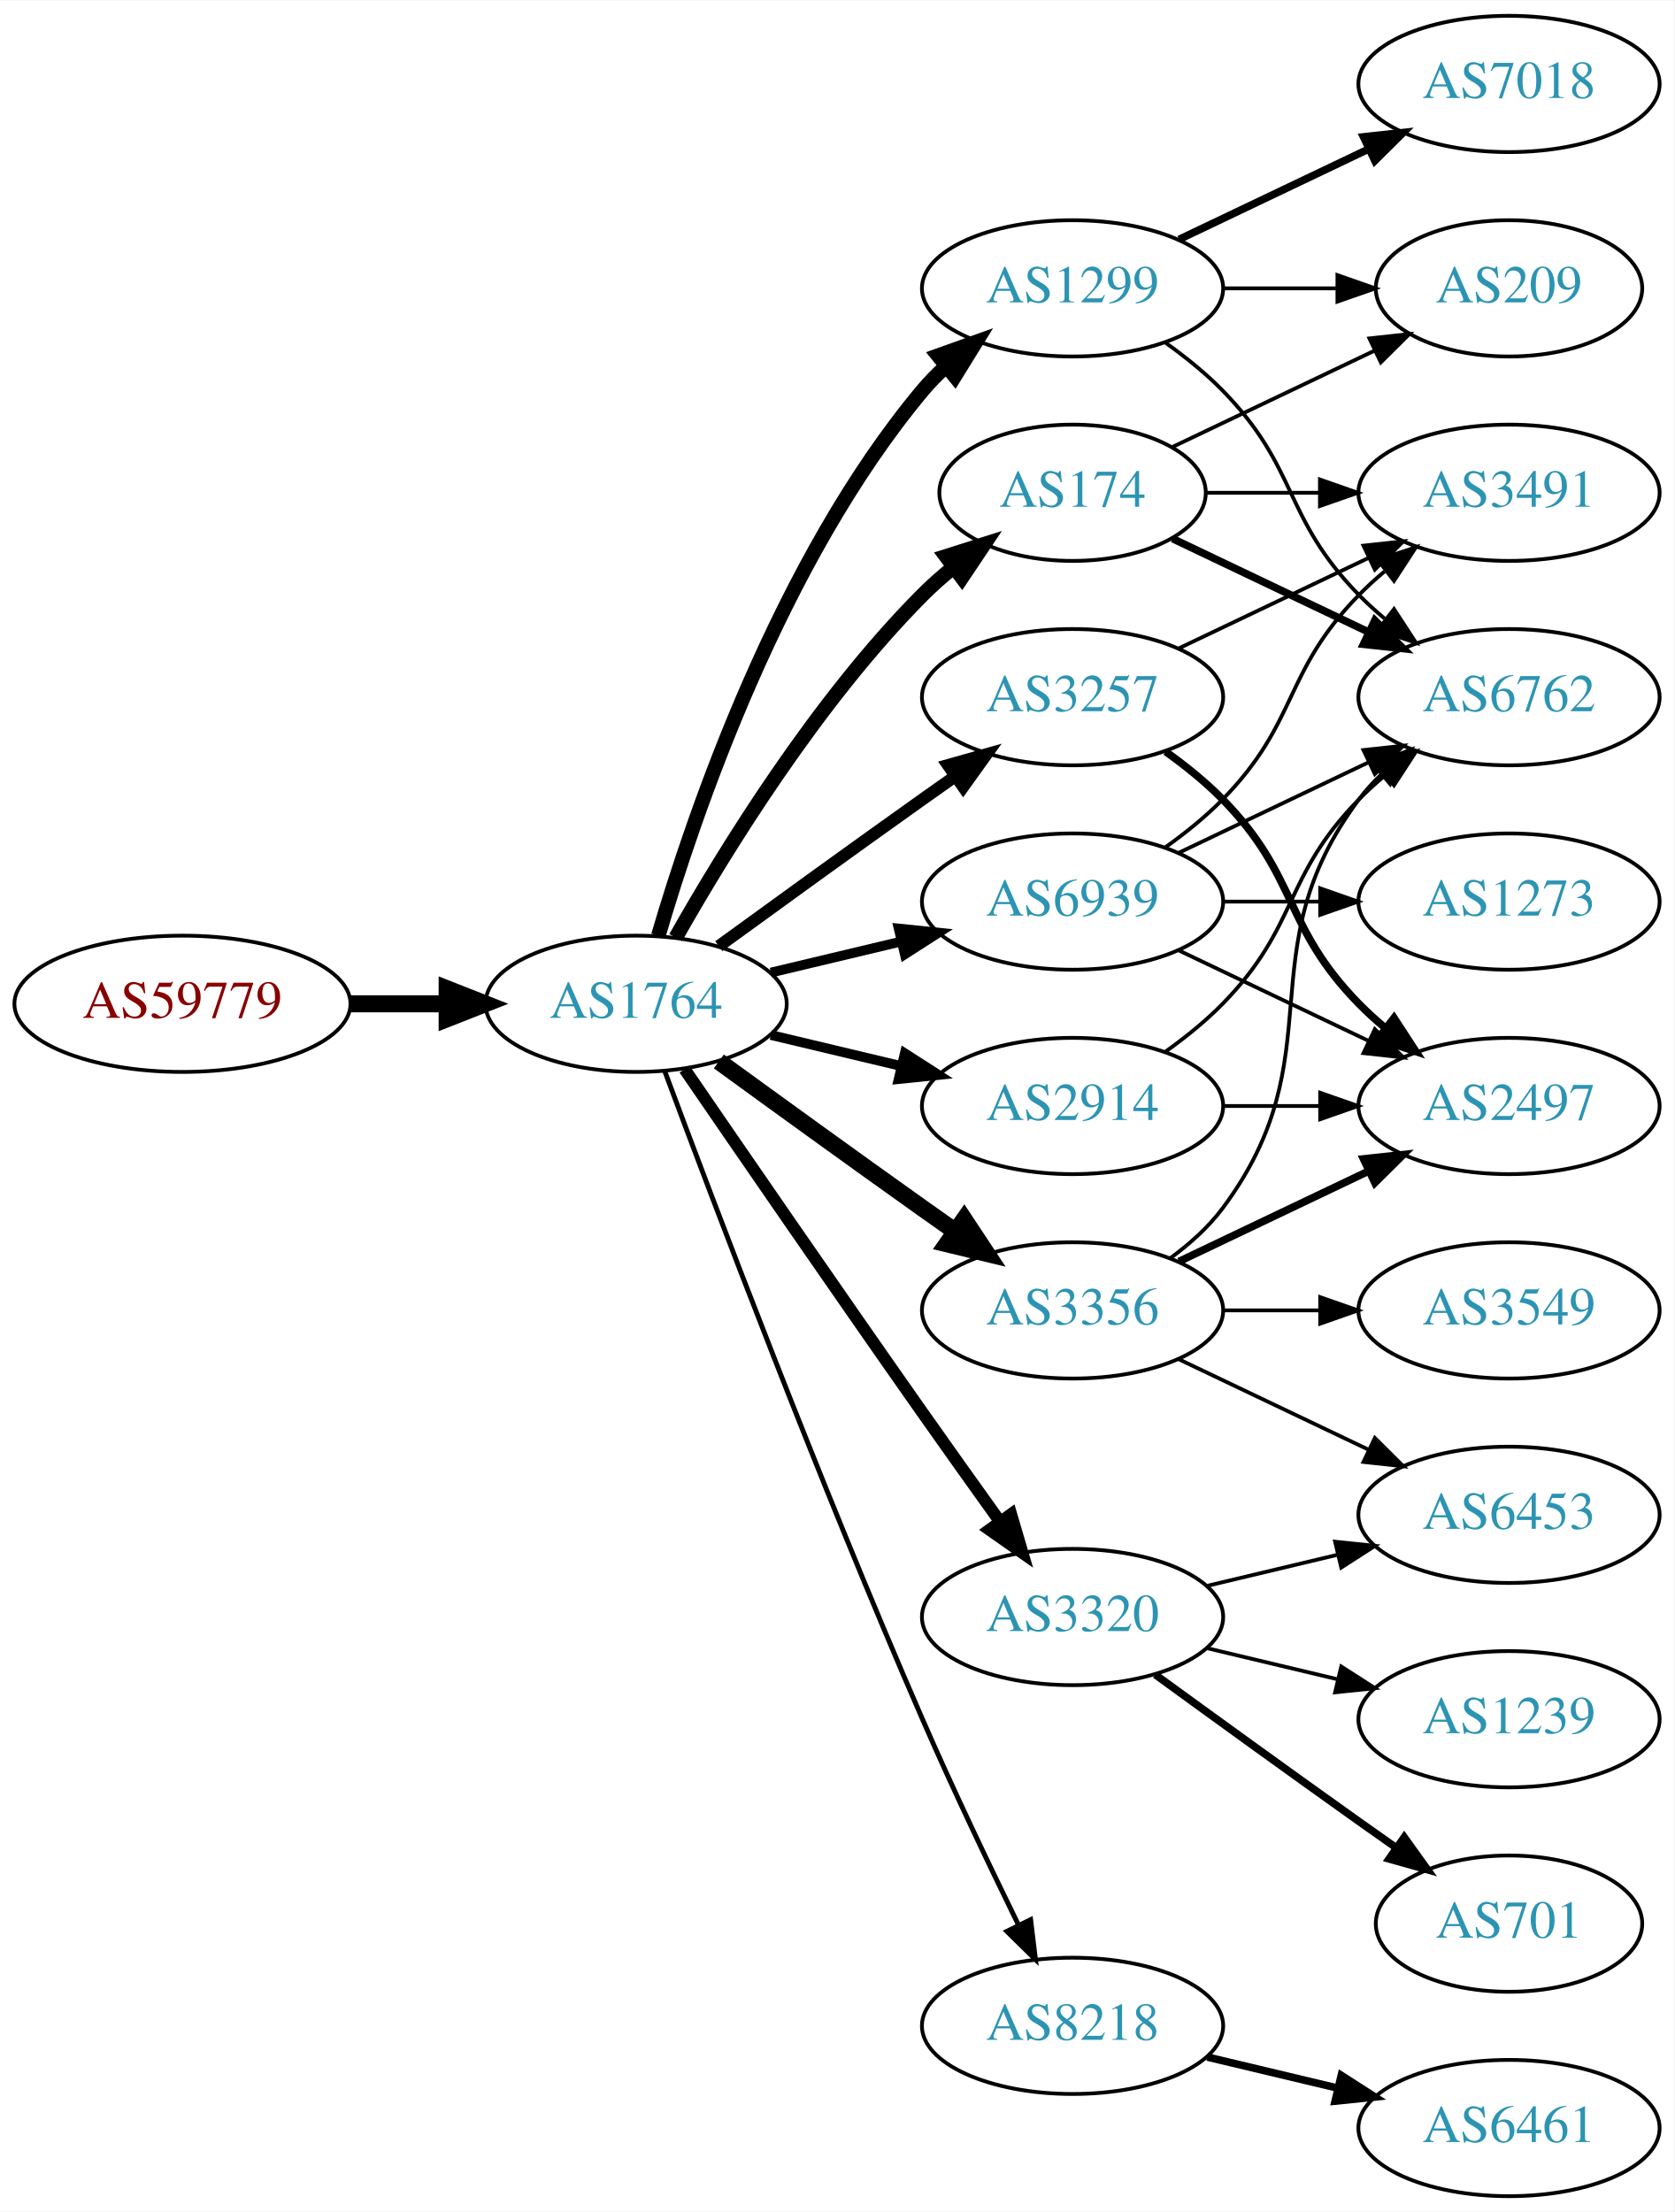
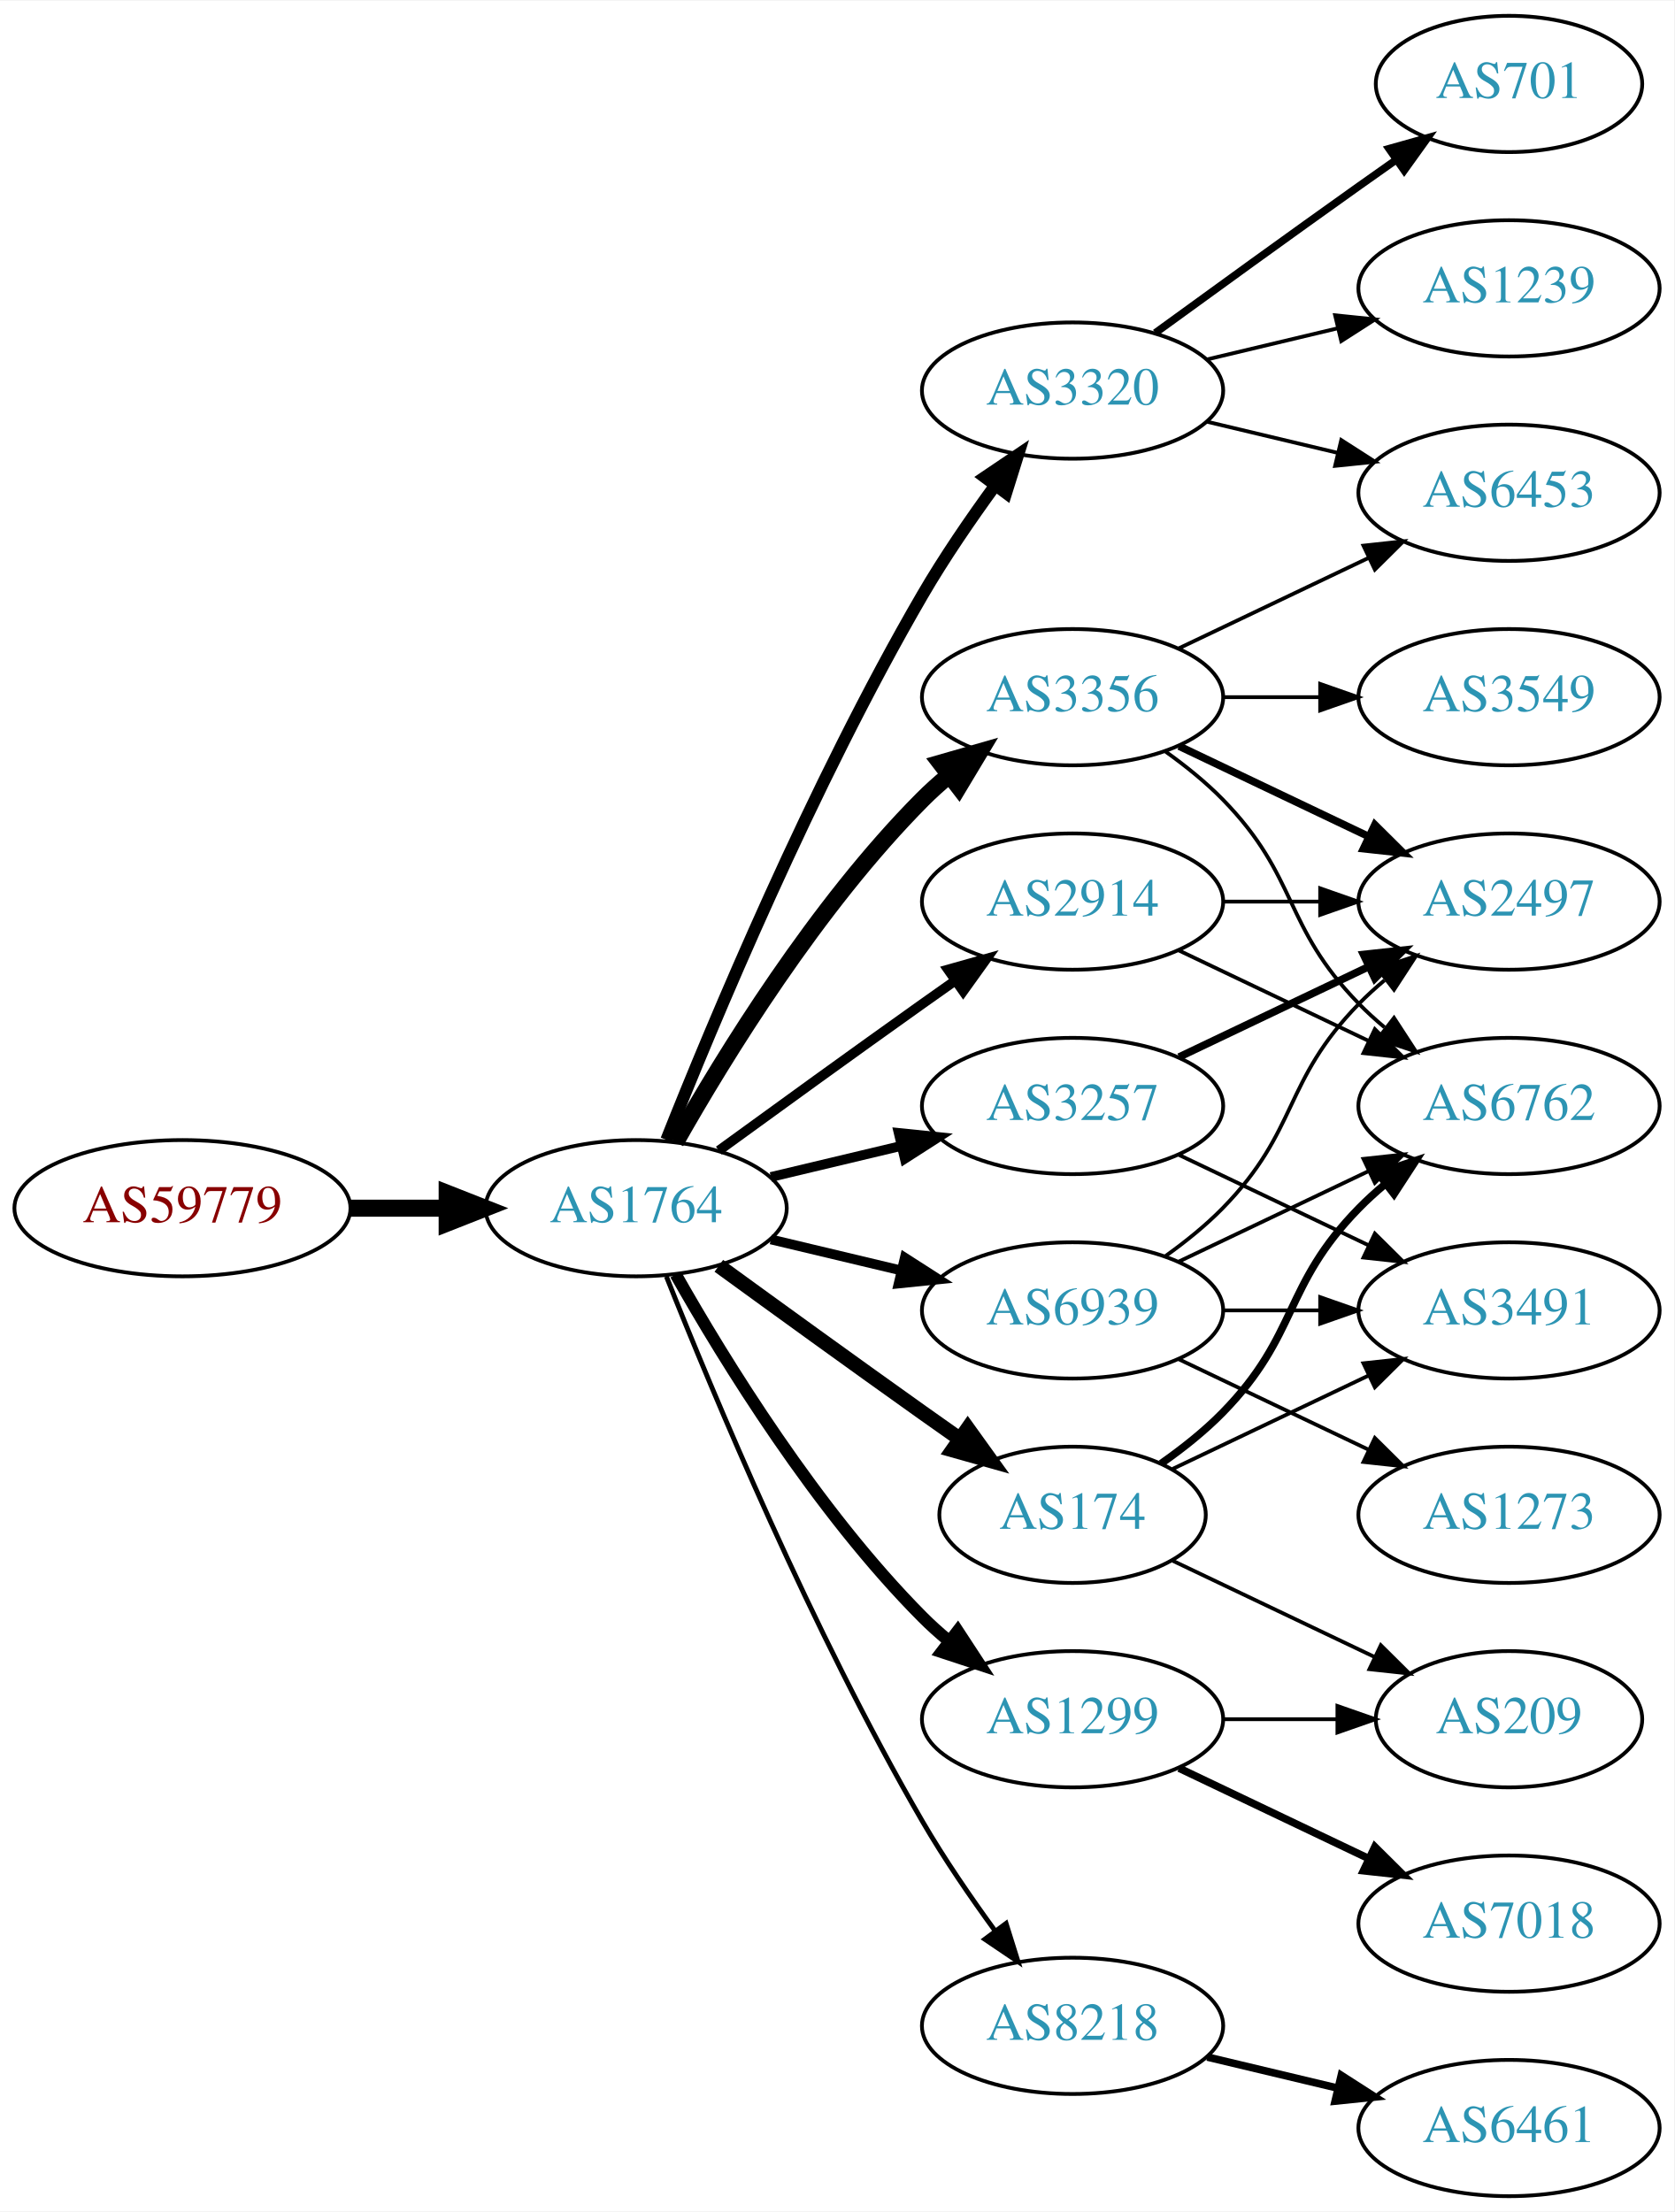
<svg xmlns="http://www.w3.org/2000/svg" xmlns:xlink="http://www.w3.org/1999/xlink" width="442pt" height="584pt" viewBox="0.00 0.00 442.27 584.00">
  <g id="graph0" class="graph" transform="scale(1 1) rotate(0) translate(4 580)">
    <polygon fill="white" stroke="none" points="-4,4 -4,-580 438.271,-580 438.271,4 -4,4" />
    <g id="node1" class="node">
      <g id="a_node1">
        <a xlink:href="/asn/59779" xlink:title="AS59779 ~ Ixolit GmbH [AT]">
-           <ellipse fill="#ffffff" stroke="black" cx="44.196" cy="-315" rx="44.393" ry="18" />
-           <text text-anchor="middle" x="44.196" y="-311.3" font-family="Times,serif" font-size="14.00" fill="#880000">AS59779</text>
+           <ellipse fill="#ffffff" stroke="black" cx="44.196" cy="-261" rx="44.393" ry="18" />
+           <text text-anchor="middle" x="44.196" y="-257.3" font-family="Times,serif" font-size="14.00" fill="#880000">AS59779</text>
        </a>
      </g>
    </g>
    <g id="node2" class="node">
      <g id="a_node2">
        <a xlink:href="/asn/1764" xlink:title="AS1764 ~ NEXTLAYER-AS [AT]">
-           <ellipse fill="#ffffff" stroke="black" cx="164.039" cy="-315" rx="39.794" ry="18" />
-           <text text-anchor="middle" x="164.039" y="-311.3" font-family="Times,serif" font-size="14.00" fill="#2c94b3">AS1764</text>
+           <ellipse fill="#ffffff" stroke="black" cx="164.039" cy="-261" rx="39.794" ry="18" />
+           <text text-anchor="middle" x="164.039" y="-257.3" font-family="Times,serif" font-size="14.00" fill="#2c94b3">AS1764</text>
        </a>
      </g>
    </g>
    <g id="edge1" class="edge">
-       <path fill="none" stroke="black" stroke-width="4.5" d="M88.407,-315C96.72,-315 105.482,-315 113.965,-315" />
-       <polygon fill="black" stroke="black" stroke-width="4.5" points="114.123,-318.938 124.123,-315 114.123,-311.063 114.123,-318.938" />
+       <path fill="none" stroke="black" stroke-width="4.5" d="M88.407,-261C96.72,-261 105.482,-261 113.965,-261" />
+       <polygon fill="black" stroke="black" stroke-width="4.5" points="114.123,-264.938 124.123,-261 114.123,-257.063 114.123,-264.938" />
    </g>
    <g id="node3" class="node">
      <g id="a_node3">
-         <a xlink:href="/asn/1299" xlink:title="AS1299 ~ Telia Carrier [EU]">
-           <ellipse fill="#ffffff" stroke="black" cx="279.332" cy="-504" rx="39.794" ry="18" />
-           <text text-anchor="middle" x="279.332" y="-500.3" font-family="Times,serif" font-size="14.00" fill="#2c94b3">AS1299</text>
+         <a xlink:href="/asn/2914" xlink:title="AS2914 ~ NTT America, Inc. [US]">
+           <ellipse fill="#ffffff" stroke="black" cx="279.332" cy="-342" rx="39.794" ry="18" />
+           <text text-anchor="middle" x="279.332" y="-338.3" font-family="Times,serif" font-size="14.00" fill="#2c94b3">AS2914</text>
        </a>
      </g>
    </g>
    <g id="edge2" class="edge">
-       <path fill="none" stroke="black" stroke-width="3.857" d="M169.913,-333.002C179.227,-364.844 202.043,-431.981 239.685,-477 241.555,-479.237 243.654,-481.374 245.88,-483.396" />
-       <polygon fill="black" stroke="black" stroke-width="3.857" points="243.823,-486.234 253.799,-489.804 248.227,-480.793 243.823,-486.234" />
+       <path fill="none" stroke="black" stroke-width="2.571" d="M185.887,-276.222C200.821,-287.091 221.435,-302.025 239.685,-315 242.506,-317.005 245.449,-319.085 248.397,-321.159" />
+       <polygon fill="black" stroke="black" stroke-width="2.571" points="246.424,-324.05 256.621,-326.926 250.443,-318.319 246.424,-324.05" />
    </g>
    <g id="node4" class="node">
      <g id="a_node4">
-         <a xlink:href="/asn/3257" xlink:title="AS3257 ~ GTT [DE]">
-           <ellipse fill="#ffffff" stroke="black" cx="279.332" cy="-396" rx="39.794" ry="18" />
-           <text text-anchor="middle" x="279.332" y="-392.3" font-family="Times,serif" font-size="14.00" fill="#2c94b3">AS3257</text>
+         <a xlink:href="/asn/174" xlink:title="AS174 ~ Cogent Communications [US]">
+           <ellipse fill="#ffffff" stroke="black" cx="279.332" cy="-180" rx="35.194" ry="18" />
+           <text text-anchor="middle" x="279.332" y="-176.3" font-family="Times,serif" font-size="14.00" fill="#2c94b3">AS174</text>
        </a>
      </g>
    </g>
    <g id="edge3" class="edge">
-       <path fill="none" stroke="black" stroke-width="3.214" d="M185.887,-330.222C200.821,-341.091 221.435,-356.025 239.685,-369 242.506,-371.005 245.449,-373.085 248.397,-375.159" />
-       <polygon fill="black" stroke="black" stroke-width="3.214" points="246.424,-378.05 256.621,-380.926 250.443,-372.319 246.424,-378.05" />
+       <path fill="none" stroke="black" stroke-width="3.857" d="M185.887,-245.778C200.821,-234.909 221.435,-219.975 239.685,-207 242.895,-204.718 246.264,-202.339 249.619,-199.982" />
+       <polygon fill="black" stroke="black" stroke-width="3.857" points="251.647,-202.834 257.83,-194.23 247.631,-197.101 251.647,-202.834" />
    </g>
    <g id="node5" class="node">
      <g id="a_node5">
-         <a xlink:href="/asn/2914" xlink:title="AS2914 ~ NTT America, Inc. [US]">
-           <ellipse fill="#ffffff" stroke="black" cx="279.332" cy="-288" rx="39.794" ry="18" />
-           <text text-anchor="middle" x="279.332" y="-284.3" font-family="Times,serif" font-size="14.00" fill="#2c94b3">AS2914</text>
+         <a xlink:href="/asn/3356" xlink:title="AS3356 ~ Level 3 Parent, LLC [US]">
+           <ellipse fill="#ffffff" stroke="black" cx="279.332" cy="-396" rx="39.794" ry="18" />
+           <text text-anchor="middle" x="279.332" y="-392.3" font-family="Times,serif" font-size="14.00" fill="#2c94b3">AS3356</text>
        </a>
      </g>
    </g>
    <g id="edge4" class="edge">
-       <path fill="none" stroke="black" stroke-width="2.571" d="M199.646,-306.752C210.517,-304.162 222.671,-301.265 234.114,-298.538" />
-       <polygon fill="black" stroke="black" stroke-width="2.571" points="235.02,-301.92 243.936,-296.197 233.397,-295.111 235.02,-301.92" />
+       <path fill="none" stroke="black" stroke-width="4.5" d="M174.498,-278.49C187.28,-301.096 211.712,-340.886 239.685,-369 241.796,-371.121 244.092,-373.188 246.477,-375.171" />
+       <polygon fill="black" stroke="black" stroke-width="4.5" points="244.463,-378.589 254.793,-381.556 249.259,-372.343 244.463,-378.589" />
    </g>
    <g id="node6" class="node">
      <g id="a_node6">
-         <a xlink:href="/asn/174" xlink:title="AS174 ~ Cogent Communications [US]">
-           <ellipse fill="#ffffff" stroke="black" cx="279.332" cy="-450" rx="35.194" ry="18" />
-           <text text-anchor="middle" x="279.332" y="-446.3" font-family="Times,serif" font-size="14.00" fill="#2c94b3">AS174</text>
+         <a xlink:href="/asn/1299" xlink:title="AS1299 ~ Telia Carrier [EU]">
+           <ellipse fill="#ffffff" stroke="black" cx="279.332" cy="-126" rx="39.794" ry="18" />
+           <text text-anchor="middle" x="279.332" y="-122.3" font-family="Times,serif" font-size="14.00" fill="#2c94b3">AS1299</text>
        </a>
      </g>
    </g>
    <g id="edge5" class="edge">
-       <path fill="none" stroke="black" stroke-width="3.857" d="M174.498,-332.49C187.28,-355.096 211.712,-394.886 239.685,-423 242.185,-425.513 244.946,-427.949 247.807,-430.261" />
-       <polygon fill="black" stroke="black" stroke-width="3.857" points="245.905,-433.21 256.004,-436.413 250.108,-427.611 245.905,-433.21" />
+       <path fill="none" stroke="black" stroke-width="3.214" d="M174.498,-243.51C187.28,-220.904 211.712,-181.114 239.685,-153 241.796,-150.879 244.092,-148.812 246.477,-146.829" />
+       <polygon fill="black" stroke="black" stroke-width="3.214" points="248.993,-149.31 254.793,-140.444 244.73,-143.758 248.993,-149.31" />
    </g>
    <g id="node7" class="node">
      <g id="a_node7">
-         <a xlink:href="/asn/3356" xlink:title="AS3356 ~ Level 3 Parent, LLC [US]">
-           <ellipse fill="#ffffff" stroke="black" cx="279.332" cy="-234" rx="39.794" ry="18" />
-           <text text-anchor="middle" x="279.332" y="-230.3" font-family="Times,serif" font-size="14.00" fill="#2c94b3">AS3356</text>
+         <a xlink:href="/asn/3320" xlink:title="AS3320 ~ DTAG [DE]">
+           <ellipse fill="#ffffff" stroke="black" cx="279.332" cy="-477" rx="39.794" ry="18" />
+           <text text-anchor="middle" x="279.332" y="-473.3" font-family="Times,serif" font-size="14.00" fill="#2c94b3">AS3320</text>
        </a>
      </g>
    </g>
    <g id="edge6" class="edge">
-       <path fill="none" stroke="black" stroke-width="4.5" d="M185.887,-299.778C200.821,-288.909 221.435,-273.975 239.685,-261 242.506,-258.995 245.449,-256.915 248.397,-254.841" />
-       <polygon fill="black" stroke="black" stroke-width="4.5" points="250.694,-258.039 256.621,-249.074 246.173,-251.591 250.694,-258.039" />
+       <path fill="none" stroke="black" stroke-width="3.214" d="M172.042,-279.051C184.169,-309.57 210.587,-372.933 239.685,-423 245.392,-432.819 252.43,-443.078 258.929,-451.984" />
+       <polygon fill="black" stroke="black" stroke-width="3.214" points="256.155,-454.119 264.934,-460.05 261.77,-449.938 256.155,-454.119" />
    </g>
    <g id="node8" class="node">
      <g id="a_node8">
+         <a xlink:href="/asn/3257" xlink:title="AS3257 ~ GTT [DE]">
+           <ellipse fill="#ffffff" stroke="black" cx="279.332" cy="-288" rx="39.794" ry="18" />
+           <text text-anchor="middle" x="279.332" y="-284.3" font-family="Times,serif" font-size="14.00" fill="#2c94b3">AS3257</text>
+         </a>
+       </g>
+     </g>
+     <g id="edge7" class="edge">
+       <path fill="none" stroke="black" stroke-width="2.571" d="M199.646,-269.248C210.517,-271.838 222.671,-274.735 234.114,-277.462" />
+       <polygon fill="black" stroke="black" stroke-width="2.571" points="233.397,-280.889 243.936,-279.803 235.02,-274.08 233.397,-280.889" />
+     </g>
+     <g id="node9" class="node">
+       <g id="a_node9">
        <a xlink:href="/asn/8218" xlink:title="AS8218 ~ legacy Neotelecoms [FR]">
          <ellipse fill="#ffffff" stroke="black" cx="279.332" cy="-45" rx="39.794" ry="18" />
          <text text-anchor="middle" x="279.332" y="-41.3" font-family="Times,serif" font-size="14.00" fill="#2c94b3">AS8218</text>
        </a>
      </g>
    </g>
-     <g id="edge7" class="edge">
-       <path fill="none" stroke="black" stroke-width="1.286" d="M171.632,-297.113C184.176,-263.364 212.644,-188.104 239.685,-126 247.669,-107.663 257.363,-87.351 265.044,-71.654" />
-       <polygon fill="black" stroke="black" stroke-width="1.286" points="268.257,-73.053 269.534,-62.536 261.976,-69.961 268.257,-73.053" />
-     </g>
-     <g id="node9" class="node">
-       <g id="a_node9">
-         <a xlink:href="/asn/3320" xlink:title="AS3320 ~ DTAG [DE]">
-           <ellipse fill="#ffffff" stroke="black" cx="279.332" cy="-153" rx="39.794" ry="18" />
-           <text text-anchor="middle" x="279.332" y="-149.3" font-family="Times,serif" font-size="14.00" fill="#2c94b3">AS3320</text>
-         </a>
-       </g>
-     </g>
    <g id="edge8" class="edge">
-       <path fill="none" stroke="black" stroke-width="3.214" d="M176.846,-297.731C191.489,-276.358 217.262,-238.88 239.685,-207 246.32,-197.567 253.67,-187.261 260.164,-178.205" />
-       <polygon fill="black" stroke="black" stroke-width="3.214" points="263.085,-180.138 266.076,-169.974 257.399,-176.054 263.085,-180.138" />
+       <path fill="none" stroke="black" stroke-width="1.286" d="M172.042,-242.949C184.169,-212.43 210.587,-149.067 239.685,-99 245.392,-89.181 252.43,-78.922 258.929,-70.016" />
+       <polygon fill="black" stroke="black" stroke-width="1.286" points="261.77,-72.061 264.934,-61.95 256.155,-67.881 261.77,-72.061" />
    </g>
    <g id="node10" class="node">
      <g id="a_node10">
        <a xlink:href="/asn/6939" xlink:title="AS6939 ~ Hurricane Electric LLC [US]">
-           <ellipse fill="#ffffff" stroke="black" cx="279.332" cy="-342" rx="39.794" ry="18" />
-           <text text-anchor="middle" x="279.332" y="-338.3" font-family="Times,serif" font-size="14.00" fill="#2c94b3">AS6939</text>
+           <ellipse fill="#ffffff" stroke="black" cx="279.332" cy="-234" rx="39.794" ry="18" />
+           <text text-anchor="middle" x="279.332" y="-230.3" font-family="Times,serif" font-size="14.00" fill="#2c94b3">AS6939</text>
        </a>
      </g>
    </g>
    <g id="edge9" class="edge">
-       <path fill="none" stroke="black" stroke-width="2.571" d="M199.646,-323.248C210.517,-325.838 222.671,-328.735 234.114,-331.462" />
-       <polygon fill="black" stroke="black" stroke-width="2.571" points="233.397,-334.889 243.936,-333.803 235.02,-328.08 233.397,-334.889" />
+       <path fill="none" stroke="black" stroke-width="2.571" d="M199.646,-252.752C210.517,-250.162 222.671,-247.265 234.114,-244.538" />
+       <polygon fill="black" stroke="black" stroke-width="2.571" points="235.02,-247.92 243.936,-242.197 233.397,-241.111 235.02,-247.92" />
+     </g>
+     <g id="node16" class="node">
+       <g id="a_node16">
+         <a xlink:href="/asn/2497" xlink:title="AS2497 ~ Internet Initiative Japan Inc. [JP]">
+           <ellipse fill="#ffffff" stroke="black" cx="394.625" cy="-342" rx="39.794" ry="18" />
+           <text text-anchor="middle" x="394.625" y="-338.3" font-family="Times,serif" font-size="14.00" fill="#2c94b3">AS2497</text>
+         </a>
+       </g>
+     </g>
+     <g id="edge21" class="edge">
+       <path fill="none" stroke="black" d="M319.004,-342C327.207,-342 335.971,-342 344.503,-342" />
+       <polygon fill="black" stroke="black" points="344.742,-345.5 354.742,-342 344.742,-338.5 344.742,-345.5" />
+     </g>
+     <g id="node18" class="node">
+       <g id="a_node18">
+         <a xlink:href="/asn/6762" xlink:title="AS6762 ~ TELECOM ITALIA SPARKLE S.p.A. [IT]">
+           <ellipse fill="#ffffff" stroke="black" cx="394.625" cy="-288" rx="39.794" ry="18" />
+           <text text-anchor="middle" x="394.625" y="-284.3" font-family="Times,serif" font-size="14.00" fill="#2c94b3">AS6762</text>
+         </a>
+       </g>
+     </g>
+     <g id="edge20" class="edge">
+       <path fill="none" stroke="black" d="M307.468,-329.066C322.462,-321.919 341.283,-312.948 357.506,-305.215" />
+       <polygon fill="black" stroke="black" points="359.188,-308.291 366.71,-300.829 356.177,-301.972 359.188,-308.291" />
+     </g>
+     <g id="node12" class="node">
+       <g id="a_node12">
+         <a xlink:href="/asn/209" xlink:title="AS209 ~ CenturyLink Communications, LLC [US]">
+           <ellipse fill="#ffffff" stroke="black" cx="394.625" cy="-126" rx="35.194" ry="18" />
+           <text text-anchor="middle" x="394.625" y="-122.3" font-family="Times,serif" font-size="14.00" fill="#2c94b3">AS209</text>
+         </a>
+       </g>
+     </g>
+     <g id="edge19" class="edge">
+       <path fill="none" stroke="black" d="M305.757,-167.881C321.5,-160.378 341.922,-150.644 359.115,-142.449" />
+       <polygon fill="black" stroke="black" points="360.763,-145.54 368.284,-138.078 357.751,-139.221 360.763,-145.54" />
+     </g>
+     <g id="node17" class="node">
+       <g id="a_node17">
+         <a xlink:href="/asn/3491" xlink:title="AS3491 ~ PCCW Global, Inc. [US]">
+           <ellipse fill="#ffffff" stroke="black" cx="394.625" cy="-234" rx="39.794" ry="18" />
+           <text text-anchor="middle" x="394.625" y="-230.3" font-family="Times,serif" font-size="14.00" fill="#2c94b3">AS3491</text>
+         </a>
+       </g>
+     </g>
+     <g id="edge18" class="edge">
+       <path fill="none" stroke="black" d="M305.757,-192.119C321.059,-199.413 340.783,-208.814 357.665,-216.86" />
+       <polygon fill="black" stroke="black" points="356.172,-220.026 366.705,-221.169 359.184,-213.707 356.172,-220.026" />
+     </g>
+     <g id="edge17" class="edge">
+       <path fill="none" stroke="black" stroke-width="2" d="M302.714,-193.532C308.356,-197.49 314.17,-202.086 318.978,-207 339.151,-227.617 334.806,-240.383 354.978,-261 357.071,-263.139 359.354,-265.218 361.731,-267.21" />
+       <polygon fill="black" stroke="black" stroke-width="2" points="359.974,-270.275 370.031,-273.611 364.249,-264.732 359.974,-270.275" />
+     </g>
+     <g id="node15" class="node">
+       <g id="a_node15">
+         <a xlink:href="/asn/6453" xlink:title="AS6453 ~ TATA COMMUNICATIONS (AMERICA) INC [US]">
+           <ellipse fill="#ffffff" stroke="black" cx="394.625" cy="-450" rx="39.794" ry="18" />
+           <text text-anchor="middle" x="394.625" y="-446.3" font-family="Times,serif" font-size="14.00" fill="#2c94b3">AS6453</text>
+         </a>
+       </g>
+     </g>
+     <g id="edge22" class="edge">
+       <path fill="none" stroke="black" d="M307.468,-408.934C322.462,-416.081 341.283,-425.052 357.506,-432.785" />
+       <polygon fill="black" stroke="black" points="356.177,-436.028 366.71,-437.171 359.188,-429.709 356.177,-436.028" />
+     </g>
+     <g id="edge23" class="edge">
+       <path fill="none" stroke="black" stroke-width="2" d="M307.468,-383.066C322.462,-375.919 341.283,-366.948 357.506,-359.215" />
+       <polygon fill="black" stroke="black" stroke-width="2" points="359.188,-362.291 366.71,-354.829 356.177,-355.972 359.188,-362.291" />
+     </g>
+     <g id="edge24" class="edge">
+       <path fill="none" stroke="black" d="M303.926,-381.611C309.182,-377.852 314.513,-373.563 318.978,-369 339.151,-348.383 334.806,-335.617 354.978,-315 357.071,-312.861 359.354,-310.782 361.731,-308.79" />
+       <polygon fill="black" stroke="black" points="364.249,-311.268 370.031,-302.389 359.974,-305.725 364.249,-311.268" />
+     </g>
+     <g id="node19" class="node">
+       <g id="a_node19">
+         <a xlink:href="/asn/3549" xlink:title="AS3549 ~ Level 3 Parent, LLC [US]">
+           <ellipse fill="#ffffff" stroke="black" cx="394.625" cy="-396" rx="39.794" ry="18" />
+           <text text-anchor="middle" x="394.625" y="-392.3" font-family="Times,serif" font-size="14.00" fill="#2c94b3">AS3549</text>
+         </a>
+       </g>
+     </g>
+     <g id="edge25" class="edge">
+       <path fill="none" stroke="black" d="M319.004,-396C327.207,-396 335.971,-396 344.503,-396" />
+       <polygon fill="black" stroke="black" points="344.742,-399.5 354.742,-396 344.742,-392.5 344.742,-399.5" />
    </g>
    <g id="node11" class="node">
      <g id="a_node11">
        <a xlink:href="/asn/7018" xlink:title="AS7018 ~ AT&amp;T Services, Inc. [US]">
-           <ellipse fill="#ffffff" stroke="black" cx="394.625" cy="-558" rx="39.794" ry="18" />
-           <text text-anchor="middle" x="394.625" y="-554.3" font-family="Times,serif" font-size="14.00" fill="#2c94b3">AS7018</text>
+           <ellipse fill="#ffffff" stroke="black" cx="394.625" cy="-72" rx="39.794" ry="18" />
+           <text text-anchor="middle" x="394.625" y="-68.3" font-family="Times,serif" font-size="14.00" fill="#2c94b3">AS7018</text>
        </a>
      </g>
    </g>
    <g id="edge10" class="edge">
-       <path fill="none" stroke="black" stroke-width="2" d="M307.468,-516.934C322.462,-524.081 341.283,-533.052 357.506,-540.785" />
-       <polygon fill="black" stroke="black" stroke-width="2" points="356.177,-544.028 366.71,-545.171 359.188,-537.709 356.177,-544.028" />
-     </g>
-     <g id="node12" class="node">
-       <g id="a_node12">
-         <a xlink:href="/asn/6762" xlink:title="AS6762 ~ TELECOM ITALIA SPARKLE S.p.A. [IT]">
-           <ellipse fill="#ffffff" stroke="black" cx="394.625" cy="-396" rx="39.794" ry="18" />
-           <text text-anchor="middle" x="394.625" y="-392.3" font-family="Times,serif" font-size="14.00" fill="#2c94b3">AS6762</text>
-         </a>
-       </g>
+       <path fill="none" stroke="black" stroke-width="2" d="M307.468,-113.066C322.462,-105.919 341.283,-96.948 357.506,-89.215" />
+       <polygon fill="black" stroke="black" stroke-width="2" points="359.188,-92.291 366.71,-84.829 356.177,-85.972 359.188,-92.291" />
    </g>
    <g id="edge11" class="edge">
-       <path fill="none" stroke="black" d="M303.926,-489.611C309.182,-485.852 314.513,-481.563 318.978,-477 339.151,-456.383 334.806,-443.617 354.978,-423 357.071,-420.861 359.354,-418.782 361.731,-416.79" />
-       <polygon fill="black" stroke="black" points="364.249,-419.268 370.031,-410.389 359.974,-413.725 364.249,-419.268" />
+       <path fill="none" stroke="black" d="M319.004,-126C328.709,-126 339.2,-126 349.163,-126" />
+       <polygon fill="black" stroke="black" points="349.299,-129.5 359.299,-126 349.299,-122.5 349.299,-129.5" />
    </g>
    <g id="node13" class="node">
      <g id="a_node13">
-         <a xlink:href="/asn/209" xlink:title="AS209 ~ CenturyLink Communications, LLC [US]">
-           <ellipse fill="#ffffff" stroke="black" cx="394.625" cy="-504" rx="35.194" ry="18" />
-           <text text-anchor="middle" x="394.625" y="-500.3" font-family="Times,serif" font-size="14.00" fill="#2c94b3">AS209</text>
+         <a xlink:href="/asn/1239" xlink:title="AS1239 ~ Sprint [US]">
+           <ellipse fill="#ffffff" stroke="black" cx="394.625" cy="-504" rx="39.794" ry="18" />
+           <text text-anchor="middle" x="394.625" y="-500.3" font-family="Times,serif" font-size="14.00" fill="#2c94b3">AS1239</text>
        </a>
      </g>
    </g>
    <g id="edge12" class="edge">
-       <path fill="none" stroke="black" d="M319.004,-504C328.709,-504 339.2,-504 349.163,-504" />
-       <polygon fill="black" stroke="black" points="349.299,-507.5 359.299,-504 349.299,-500.5 349.299,-507.5" />
+       <path fill="none" stroke="black" d="M314.939,-485.248C325.81,-487.838 337.964,-490.735 349.407,-493.462" />
+       <polygon fill="black" stroke="black" points="348.69,-496.889 359.229,-495.803 350.313,-490.08 348.69,-496.889" />
    </g>
    <g id="node14" class="node">
      <g id="a_node14">
-         <a xlink:href="/asn/2497" xlink:title="AS2497 ~ Internet Initiative Japan Inc. [JP]">
-           <ellipse fill="#ffffff" stroke="black" cx="394.625" cy="-288" rx="39.794" ry="18" />
-           <text text-anchor="middle" x="394.625" y="-284.3" font-family="Times,serif" font-size="14.00" fill="#2c94b3">AS2497</text>
+         <a xlink:href="/asn/701" xlink:title="AS701 ~ UUNET [US]">
+           <ellipse fill="#ffffff" stroke="black" cx="394.625" cy="-558" rx="35.194" ry="18" />
+           <text text-anchor="middle" x="394.625" y="-554.3" font-family="Times,serif" font-size="14.00" fill="#2c94b3">AS701</text>
        </a>
      </g>
    </g>
    <g id="edge13" class="edge">
-       <path fill="none" stroke="black" stroke-width="2" d="M303.926,-381.611C309.182,-377.852 314.513,-373.563 318.978,-369 339.151,-348.383 334.806,-335.617 354.978,-315 357.071,-312.861 359.354,-310.782 361.731,-308.79" />
-       <polygon fill="black" stroke="black" stroke-width="2" points="364.249,-311.268 370.031,-302.389 359.974,-305.725 364.249,-311.268" />
-     </g>
-     <g id="node15" class="node">
-       <g id="a_node15">
-         <a xlink:href="/asn/3491" xlink:title="AS3491 ~ PCCW Global, Inc. [US]">
-           <ellipse fill="#ffffff" stroke="black" cx="394.625" cy="-450" rx="39.794" ry="18" />
-           <text text-anchor="middle" x="394.625" y="-446.3" font-family="Times,serif" font-size="14.00" fill="#2c94b3">AS3491</text>
-         </a>
-       </g>
+       <path fill="none" stroke="black" stroke-width="2" d="M301.18,-492.222C316.114,-503.091 336.727,-518.025 354.978,-531 358.188,-533.282 361.557,-535.661 364.912,-538.018" />
+       <polygon fill="black" stroke="black" stroke-width="2" points="362.924,-540.899 373.123,-543.77 366.94,-535.166 362.924,-540.899" />
    </g>
    <g id="edge14" class="edge">
-       <path fill="none" stroke="black" d="M307.468,-408.934C322.462,-416.081 341.283,-425.052 357.506,-432.785" />
-       <polygon fill="black" stroke="black" points="356.177,-436.028 366.71,-437.171 359.188,-429.709 356.177,-436.028" />
+       <path fill="none" stroke="black" d="M314.939,-468.752C325.81,-466.162 337.964,-463.265 349.407,-460.538" />
+       <polygon fill="black" stroke="black" points="350.313,-463.92 359.229,-458.197 348.69,-457.111 350.313,-463.92" />
+     </g>
+     <g id="edge15" class="edge">
+       <path fill="none" stroke="black" stroke-width="2" d="M307.468,-300.934C322.462,-308.081 341.283,-317.052 357.506,-324.785" />
+       <polygon fill="black" stroke="black" stroke-width="2" points="356.177,-328.028 366.71,-329.171 359.188,-321.709 356.177,-328.028" />
    </g>
    <g id="edge16" class="edge">
-       <path fill="none" stroke="black" d="M303.926,-302.389C309.182,-306.148 314.513,-310.437 318.978,-315 339.151,-335.617 334.806,-348.383 354.978,-369 357.071,-371.139 359.354,-373.218 361.731,-375.21" />
-       <polygon fill="black" stroke="black" points="359.974,-378.275 370.031,-381.611 364.249,-372.732 359.974,-378.275" />
-     </g>
-     <g id="edge15" class="edge">
-       <path fill="none" stroke="black" d="M319.004,-288C327.207,-288 335.971,-288 344.503,-288" />
-       <polygon fill="black" stroke="black" points="344.742,-291.5 354.742,-288 344.742,-284.5 344.742,-291.5" />
-     </g>
-     <g id="edge17" class="edge">
-       <path fill="none" stroke="black" stroke-width="2" d="M305.757,-437.881C321.059,-430.587 340.783,-421.186 357.665,-413.14" />
-       <polygon fill="black" stroke="black" stroke-width="2" points="359.184,-416.293 366.705,-408.831 356.172,-409.974 359.184,-416.293" />
-     </g>
-     <g id="edge19" class="edge">
-       <path fill="none" stroke="black" d="M305.757,-462.119C321.5,-469.622 341.922,-479.356 359.115,-487.551" />
-       <polygon fill="black" stroke="black" points="357.751,-490.779 368.284,-491.922 360.763,-484.46 357.751,-490.779" />
-     </g>
-     <g id="edge18" class="edge">
-       <path fill="none" stroke="black" d="M314.631,-450C324.008,-450 334.358,-450 344.393,-450" />
-       <polygon fill="black" stroke="black" points="344.681,-453.5 354.681,-450 344.681,-446.5 344.681,-453.5" />
-     </g>
-     <g id="edge21" class="edge">
-       <path fill="none" stroke="black" d="M305.262,-247.882C310.338,-251.611 315.256,-256.016 318.978,-261 349.249,-301.542 324.707,-328.458 354.978,-369 356.723,-371.336 358.73,-373.545 360.893,-375.617" />
-       <polygon fill="black" stroke="black" points="358.771,-378.405 368.694,-382.118 363.253,-373.027 358.771,-378.405" />
-     </g>
-     <g id="edge22" class="edge">
-       <path fill="none" stroke="black" stroke-width="2" d="M307.468,-246.934C322.462,-254.081 341.283,-263.052 357.506,-270.785" />
-       <polygon fill="black" stroke="black" stroke-width="2" points="356.177,-274.028 366.71,-275.171 359.188,-267.709 356.177,-274.028" />
-     </g>
-     <g id="node16" class="node">
-       <g id="a_node16">
-         <a xlink:href="/asn/6453" xlink:title="AS6453 ~ TATA COMMUNICATIONS (AMERICA) INC [US]">
-           <ellipse fill="#ffffff" stroke="black" cx="394.625" cy="-180" rx="39.794" ry="18" />
-           <text text-anchor="middle" x="394.625" y="-176.3" font-family="Times,serif" font-size="14.00" fill="#2c94b3">AS6453</text>
-         </a>
-       </g>
-     </g>
-     <g id="edge20" class="edge">
-       <path fill="none" stroke="black" d="M307.468,-221.066C322.462,-213.919 341.283,-204.948 357.506,-197.215" />
-       <polygon fill="black" stroke="black" points="359.188,-200.291 366.71,-192.829 356.177,-193.972 359.188,-200.291" />
-     </g>
-     <g id="node17" class="node">
-       <g id="a_node17">
-         <a xlink:href="/asn/3549" xlink:title="AS3549 ~ Level 3 Parent, LLC [US]">
-           <ellipse fill="#ffffff" stroke="black" cx="394.625" cy="-234" rx="39.794" ry="18" />
-           <text text-anchor="middle" x="394.625" y="-230.3" font-family="Times,serif" font-size="14.00" fill="#2c94b3">AS3549</text>
-         </a>
-       </g>
-     </g>
-     <g id="edge23" class="edge">
-       <path fill="none" stroke="black" d="M319.004,-234C327.207,-234 335.971,-234 344.503,-234" />
-       <polygon fill="black" stroke="black" points="344.742,-237.5 354.742,-234 344.742,-230.5 344.742,-237.5" />
-     </g>
-     <g id="node18" class="node">
-       <g id="a_node18">
+       <path fill="none" stroke="black" d="M307.468,-275.066C322.462,-267.919 341.283,-258.948 357.506,-251.215" />
+       <polygon fill="black" stroke="black" points="359.188,-254.291 366.71,-246.829 356.177,-247.972 359.188,-254.291" />
+     </g>
+     <g id="node20" class="node">
+       <g id="a_node20">
        <a xlink:href="/asn/6461" xlink:title="AS6461 ~ Zayo Bandwidth [US]">
          <ellipse fill="#ffffff" stroke="black" cx="394.625" cy="-18" rx="39.794" ry="18" />
          <text text-anchor="middle" x="394.625" y="-14.3" font-family="Times,serif" font-size="14.00" fill="#2c94b3">AS6461</text>
        </a>
      </g>
    </g>
-     <g id="edge24" class="edge">
+     <g id="edge26" class="edge">
      <path fill="none" stroke="black" stroke-width="2" d="M314.939,-36.752C325.81,-34.162 337.964,-31.265 349.407,-28.538" />
      <polygon fill="black" stroke="black" stroke-width="2" points="350.313,-31.92 359.229,-26.197 348.69,-25.111 350.313,-31.92" />
    </g>
+     <g id="edge30" class="edge">
+       <path fill="none" stroke="black" d="M303.926,-248.389C309.182,-252.148 314.513,-256.437 318.978,-261 339.151,-281.617 334.806,-294.383 354.978,-315 357.071,-317.139 359.354,-319.218 361.731,-321.21" />
+       <polygon fill="black" stroke="black" points="359.974,-324.275 370.031,-327.611 364.249,-318.732 359.974,-324.275" />
+     </g>
    <g id="edge27" class="edge">
-       <path fill="none" stroke="black" d="M314.939,-161.248C325.81,-163.838 337.964,-166.735 349.407,-169.462" />
-       <polygon fill="black" stroke="black" points="348.69,-172.889 359.229,-171.803 350.313,-166.08 348.69,-172.889" />
-     </g>
-     <g id="node19" class="node">
-       <g id="a_node19">
-         <a xlink:href="/asn/701" xlink:title="AS701 ~ UUNET [US]">
-           <ellipse fill="#ffffff" stroke="black" cx="394.625" cy="-72" rx="35.194" ry="18" />
-           <text text-anchor="middle" x="394.625" y="-68.3" font-family="Times,serif" font-size="14.00" fill="#2c94b3">AS701</text>
-         </a>
-       </g>
-     </g>
-     <g id="edge25" class="edge">
-       <path fill="none" stroke="black" stroke-width="2" d="M301.18,-137.778C316.114,-126.909 336.727,-111.975 354.978,-99 358.188,-96.718 361.557,-94.339 364.912,-91.982" />
-       <polygon fill="black" stroke="black" stroke-width="2" points="366.94,-94.834 373.123,-86.23 362.924,-89.101 366.94,-94.834" />
-     </g>
-     <g id="node20" class="node">
-       <g id="a_node20">
-         <a xlink:href="/asn/1239" xlink:title="AS1239 ~ Sprint [US]">
-           <ellipse fill="#ffffff" stroke="black" cx="394.625" cy="-126" rx="39.794" ry="18" />
-           <text text-anchor="middle" x="394.625" y="-122.3" font-family="Times,serif" font-size="14.00" fill="#2c94b3">AS1239</text>
-         </a>
-       </g>
-     </g>
-     <g id="edge26" class="edge">
-       <path fill="none" stroke="black" d="M314.939,-144.752C325.81,-142.162 337.964,-139.265 349.407,-136.538" />
-       <polygon fill="black" stroke="black" points="350.313,-139.92 359.229,-134.197 348.69,-133.111 350.313,-139.92" />
-     </g>
-     <g id="edge29" class="edge">
-       <path fill="none" stroke="black" d="M307.468,-354.934C322.462,-362.081 341.283,-371.052 357.506,-378.785" />
-       <polygon fill="black" stroke="black" points="356.177,-382.028 366.71,-383.171 359.188,-375.709 356.177,-382.028" />
-     </g>
-     <g id="edge30" class="edge">
-       <path fill="none" stroke="black" d="M307.468,-329.066C322.462,-321.919 341.283,-312.948 357.506,-305.215" />
-       <polygon fill="black" stroke="black" points="359.188,-308.291 366.71,-300.829 356.177,-301.972 359.188,-308.291" />
-     </g>
-     <g id="edge31" class="edge">
-       <path fill="none" stroke="black" d="M303.926,-356.389C309.182,-360.148 314.513,-364.437 318.978,-369 339.151,-389.617 334.806,-402.383 354.978,-423 357.071,-425.139 359.354,-427.218 361.731,-429.21" />
-       <polygon fill="black" stroke="black" points="359.974,-432.275 370.031,-435.611 364.249,-426.732 359.974,-432.275" />
+       <path fill="none" stroke="black" d="M319.004,-234C327.207,-234 335.971,-234 344.503,-234" />
+       <polygon fill="black" stroke="black" points="344.742,-237.5 354.742,-234 344.742,-230.5 344.742,-237.5" />
+     </g>
+     <g id="edge28" class="edge">
+       <path fill="none" stroke="black" d="M307.468,-246.934C322.462,-254.081 341.283,-263.052 357.506,-270.785" />
+       <polygon fill="black" stroke="black" points="356.177,-274.028 366.71,-275.171 359.188,-267.709 356.177,-274.028" />
    </g>
    <g id="node21" class="node">
      <g id="a_node21">
        <a xlink:href="/asn/1273" xlink:title="AS1273 ~ Vodafone Group PLC [EU]">
-           <ellipse fill="#ffffff" stroke="black" cx="394.625" cy="-342" rx="39.794" ry="18" />
-           <text text-anchor="middle" x="394.625" y="-338.3" font-family="Times,serif" font-size="14.00" fill="#2c94b3">AS1273</text>
-         </a>
-       </g>
-     </g>
-     <g id="edge28" class="edge">
-       <path fill="none" stroke="black" d="M319.004,-342C327.207,-342 335.971,-342 344.503,-342" />
-       <polygon fill="black" stroke="black" points="344.742,-345.5 354.742,-342 344.742,-338.5 344.742,-345.5" />
+           <ellipse fill="#ffffff" stroke="black" cx="394.625" cy="-180" rx="39.794" ry="18" />
+           <text text-anchor="middle" x="394.625" y="-176.3" font-family="Times,serif" font-size="14.00" fill="#2c94b3">AS1273</text>
+         </a>
+       </g>
+     </g>
+     <g id="edge29" class="edge">
+       <path fill="none" stroke="black" d="M307.468,-221.066C322.462,-213.919 341.283,-204.948 357.506,-197.215" />
+       <polygon fill="black" stroke="black" points="359.188,-200.291 366.71,-192.829 356.177,-193.972 359.188,-200.291" />
    </g>
  </g>
</svg>
